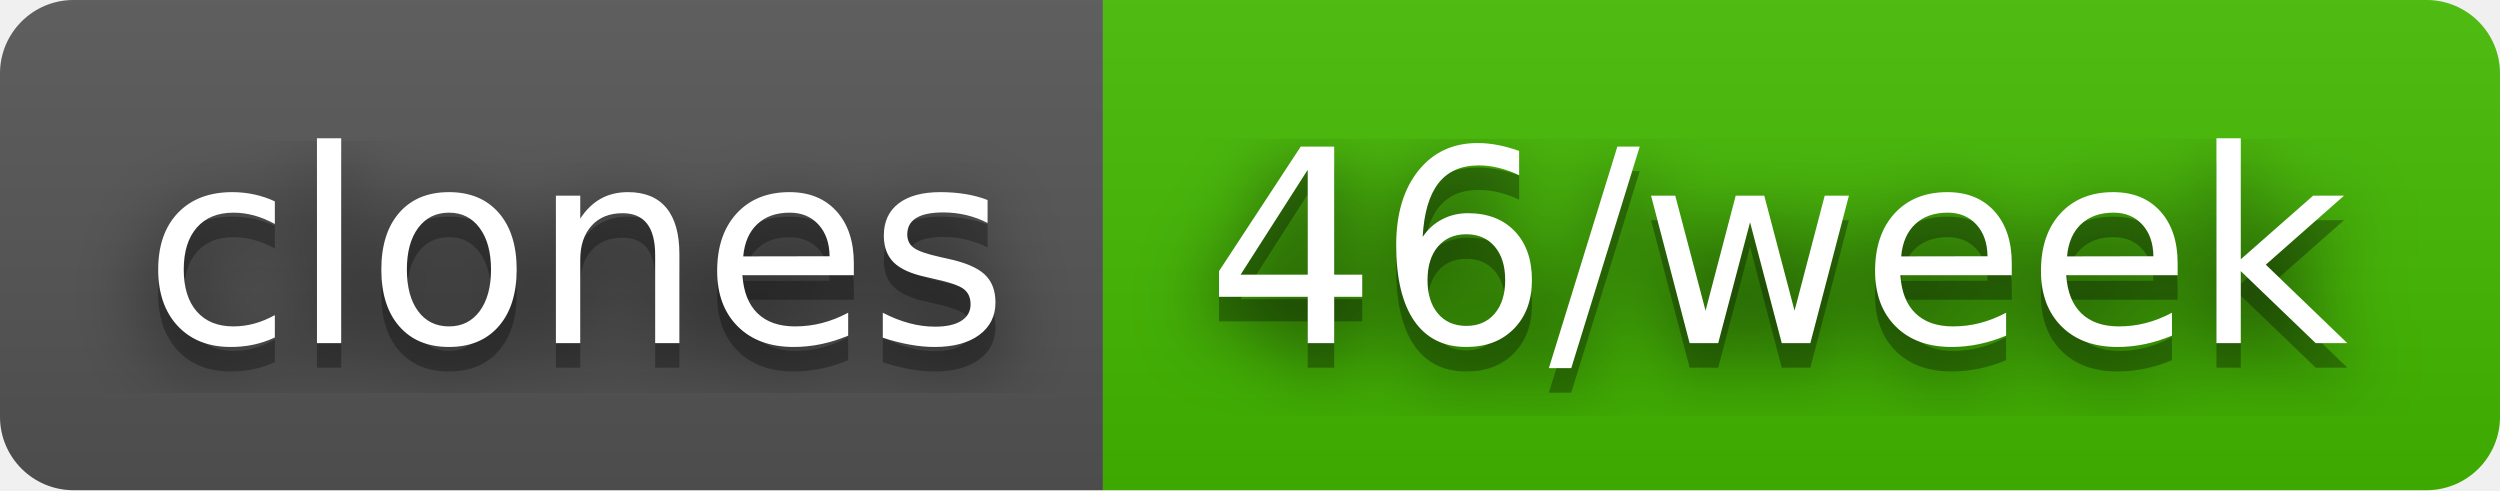
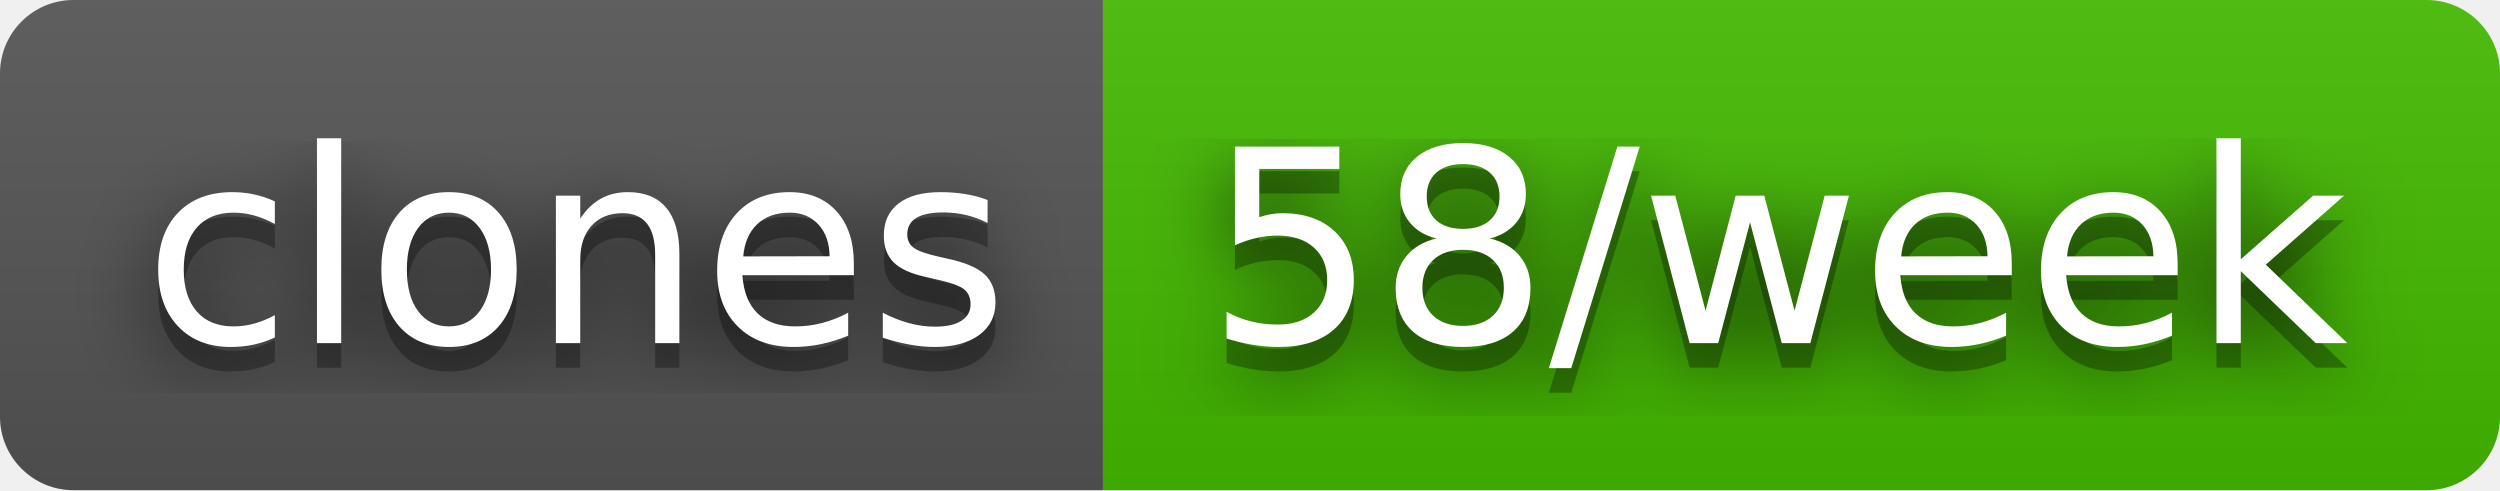
- <svg xmlns="http://www.w3.org/2000/svg" width="102" height="20" role="img" aria-label="clones: 46/week">
+ <svg xmlns="http://www.w3.org/2000/svg" width="102" height="20" role="img" aria-label="clones: 58/week">
  <filter id="blur">
    <feGaussianBlur stdDeviation="16" />
  </filter>
  <linearGradient id="s" x2="0" y2="100%">
    <stop offset="0" stop-color="#bbb" stop-opacity=".1" />
    <stop offset="1" stop-opacity=".1" />
  </linearGradient>
  <clipPath id="r">
    <rect width="102" height="20" rx="3" />
  </clipPath>
  <g clip-path="url(#r)">
    <rect width="45" height="20" fill="#555" />
    <rect x="45" width="57" height="20" fill="#4b0" />
    <rect width="102" height="20" fill="url(#s)" />
  </g>
  <g fill="#fff" text-anchor="middle" font-family="Verdana,Geneva,DejaVu Sans,sans-serif" text-rendering="geometricPrecision" font-size="110">
    <g transform="scale(.1)">
      <g aria-hidden="true" fill="#010101">
        <text x="235" y="150" fill-opacity=".8" filter="url(#blur)" textLength="350">clones</text>
        <text x="235" y="150" fill-opacity=".3" textLength="350">clones</text>
      </g>
      <text x="235" y="140" textLength="350">clones</text>
    </g>
    <g transform="scale(.1)">
      <g aria-hidden="true" fill="#010101">
-         <text x="725" y="150" fill-opacity=".8" filter="url(#blur)" textLength="470">46/week</text>
-         <text x="725" y="150" fill-opacity=".3" textLength="470">46/week</text>
+         <text x="725" y="150" fill-opacity=".8" filter="url(#blur)" textLength="470">58/week</text>
+         <text x="725" y="150" fill-opacity=".3" textLength="470">58/week</text>
      </g>
-       <text x="725" y="140" textLength="470">46/week</text>
+       <text x="725" y="140" textLength="470">58/week</text>
    </g>
  </g>
</svg>
